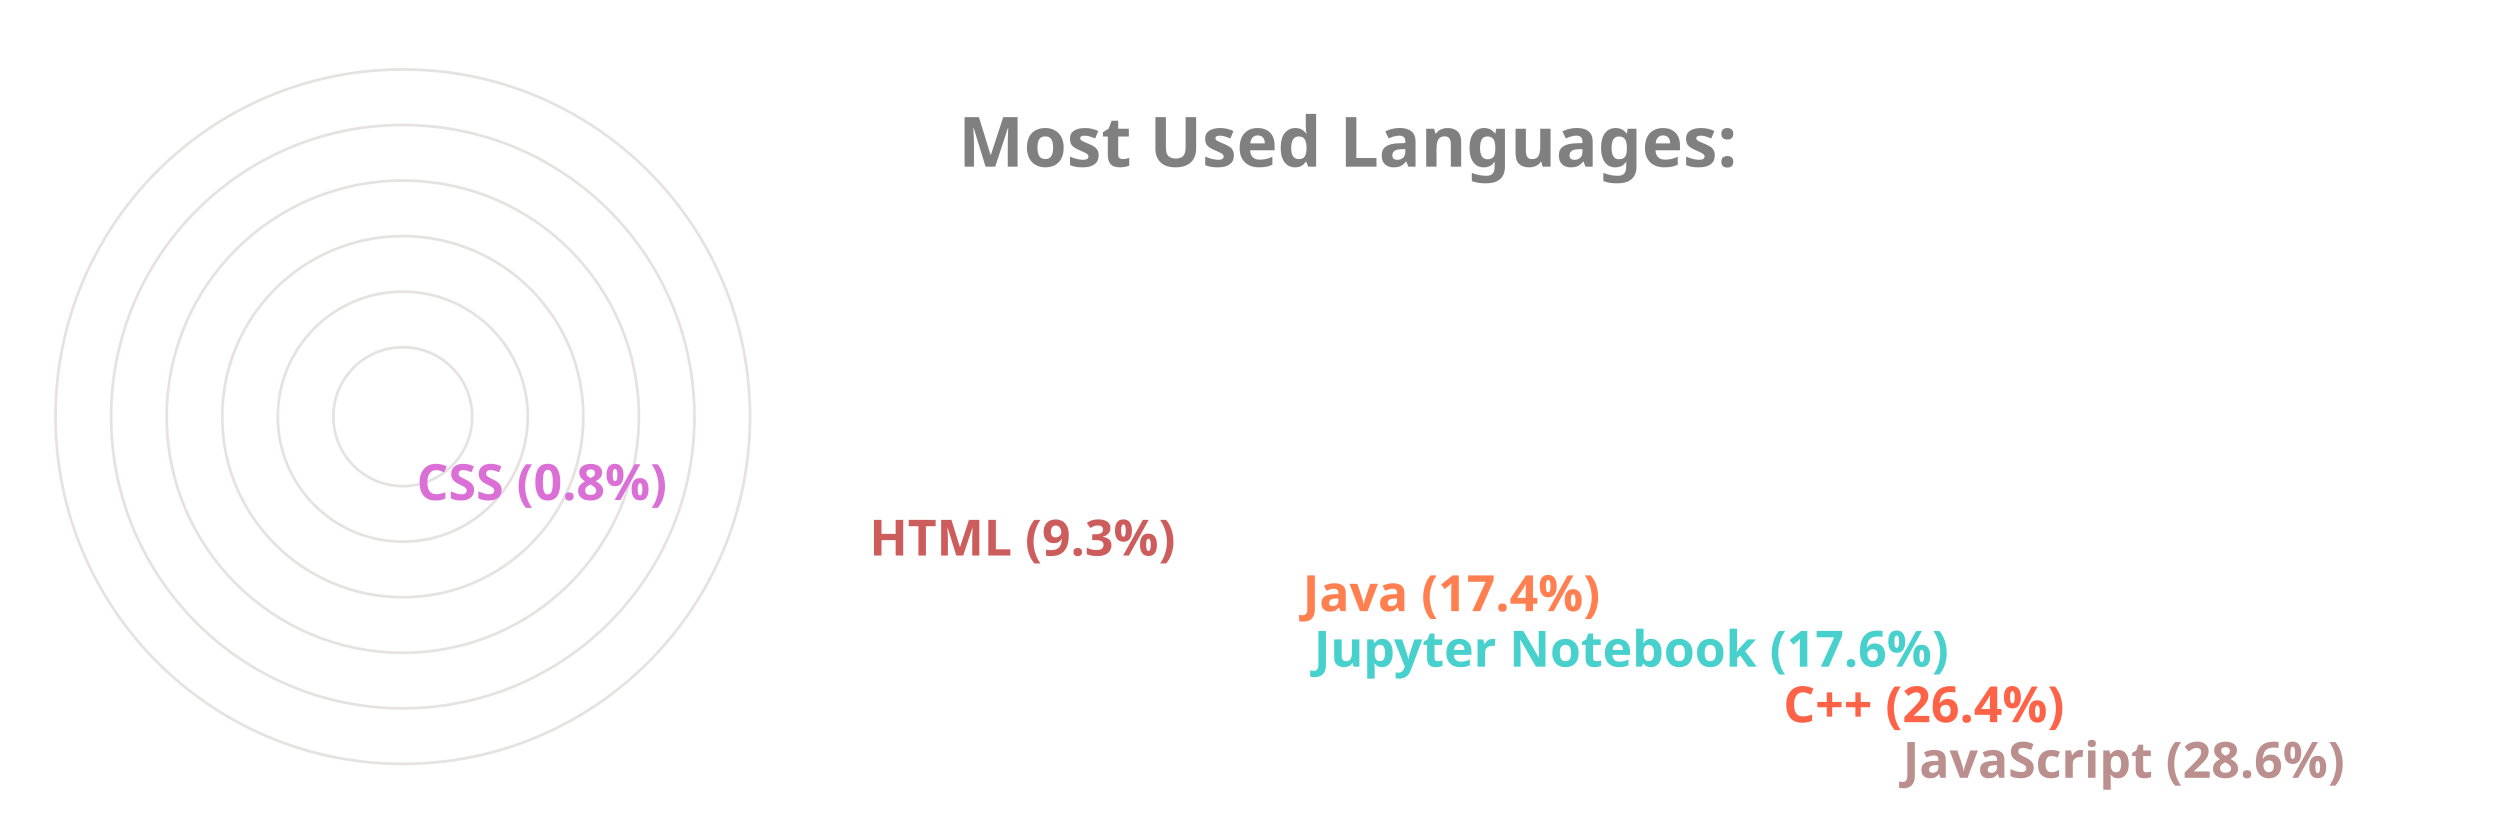
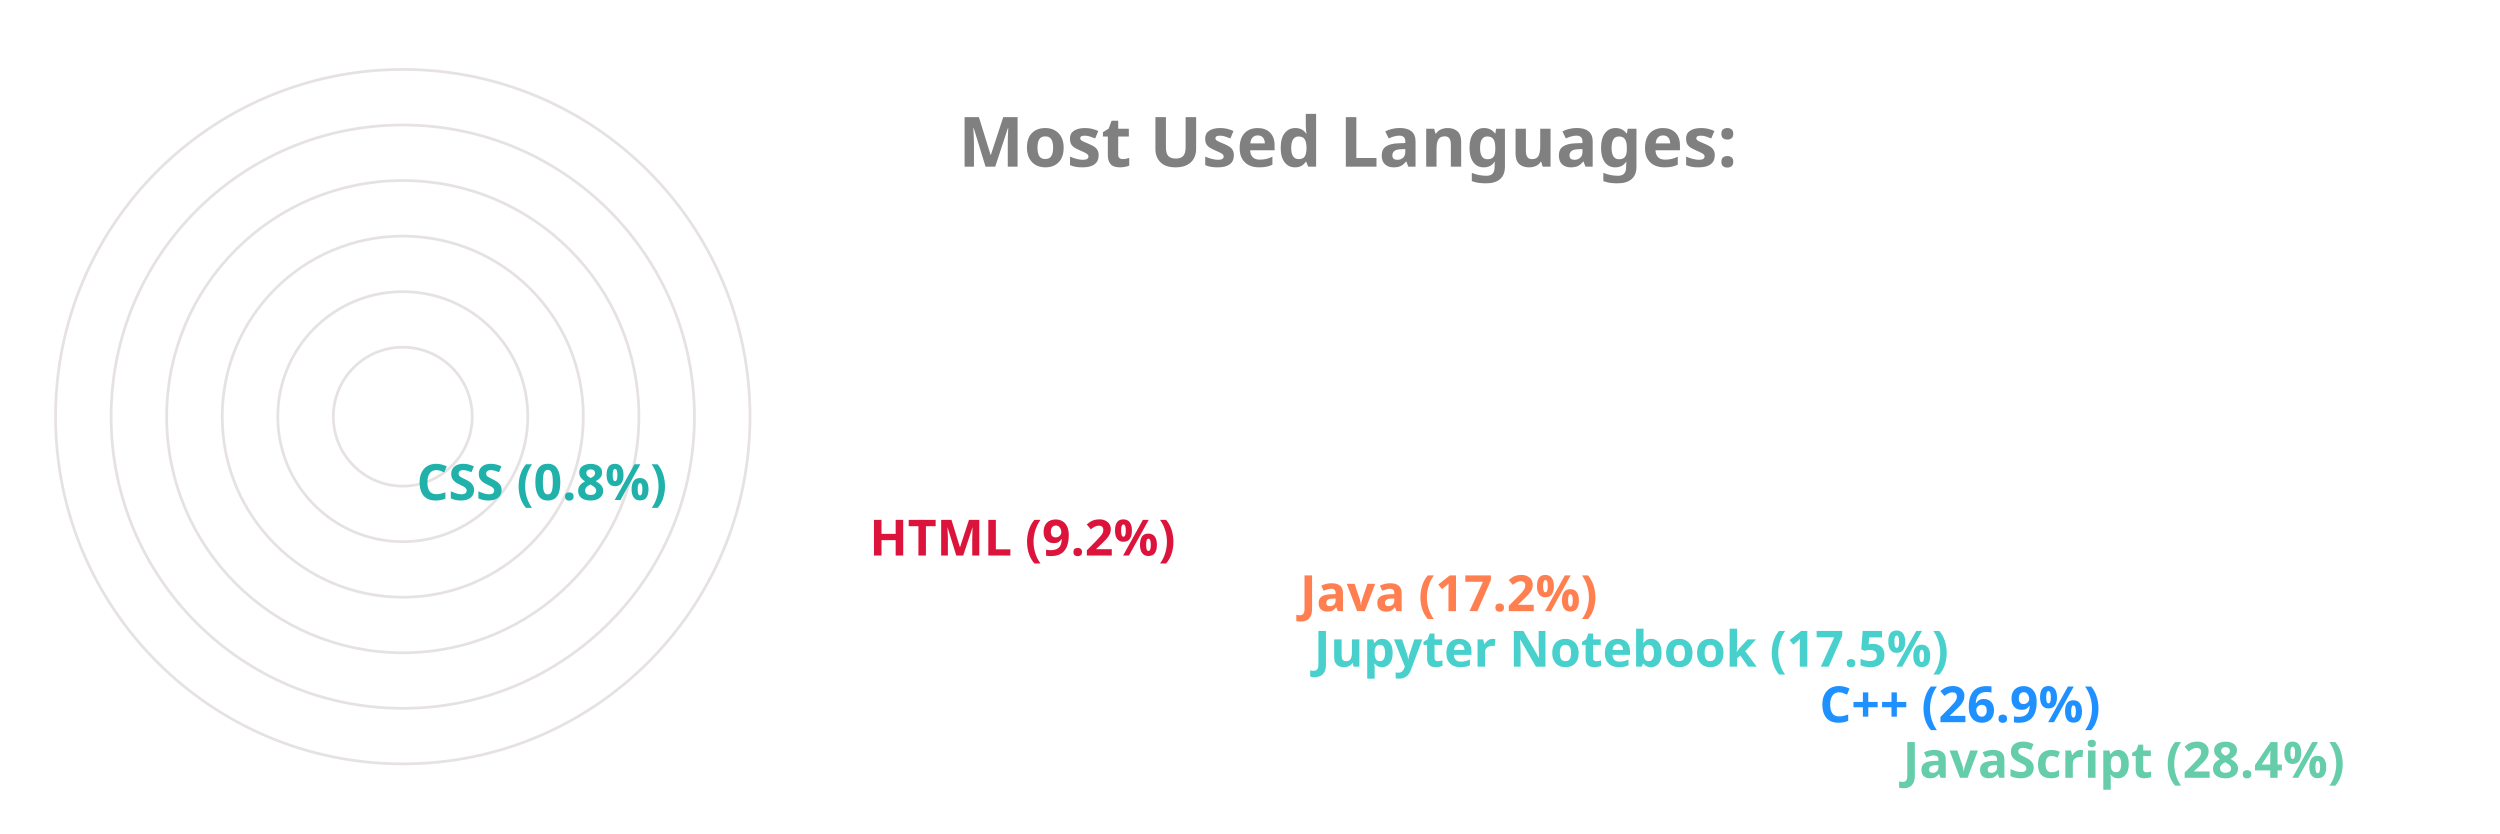
<svg xmlns="http://www.w3.org/2000/svg" viewBox="0 0 650 300" height="200px" width="600px">
  <style>
		.label {
			font: bold 25px sans-serif;
			color: #404040;
			-webkit-text-stroke: 1px white;
	  	}
		.name {
			font: bold 18px sans-serif;
			color: #404040;
	  	}

		.line {
			stroke-dasharray: 1000;
			stroke-dashoffset: 1000;
			animation: dash 3.5s ease-in-out forwards;	
			animation-iteration-count: infinite;
			animation-direction: alternate-reverse;
		}

		.path {
			stroke-dasharray: 1000;
			stroke-dashoffset: 1000;
			animation: dash 3.5s ease-in-out forwards;	
			animation-iteration-count: infinite;
			animation-direction: alternate-reverse;
		}
		  
		@keyframes dash {
			to {
				stroke-dashoffset: 0;
			}
		}

	</style>
  <g stroke="#E6E2E1" fill="none" stroke-width="1">
    <circle cx="20" cy="150" r="125" />
    <circle cx="20" cy="150" r="105" />
    <circle cx="20" cy="150" r="85" />
    <circle cx="20" cy="150" r="65" />
    <circle cx="20" cy="150" r="45" />
    <circle cx="20" cy="150" r="25" />
  </g>
  <g fill="none" stroke-width="20" class="line">
-     <line x2="550" y2="275" x1="20" y1="275" stroke="RosyBrown" />
-     <line x2="507" y2="255" x1="20" y1="255" stroke="Tomato" />
+     <line x2="550" y2="275" x1="20" y1="275" stroke="MediumAquaMarine" />
+     <line x2="520" y2="255" x1="20" y1="255" stroke="DodgerBlue" />
    <line x2="338" y2="235" x1="20" y1="235" stroke="MediumTurquoise" />
-     <line x2="334" y2="215" x1="20" y1="215" stroke="Coral" />
-     <line x2="178" y2="195" x1="20" y1="195" stroke="IndianRed" />
-     <line x2="15" y2="175" x1="20" y1="175" stroke="Orchid" />
+     <line x2="333" y2="215" x1="20" y1="215" stroke="Coral" />
+     <line x2="178" y2="195" x1="20" y1="195" stroke="Crimson" />
+     <line x2="15" y2="175" x1="20" y1="175" stroke="LightSeaGreen" />
  </g>
  <g fill="none" stroke-width="20" stroke-linecap="round" class="path">
-     <path d="M 20 275 A 125 125 45 0 1 -89 89" stroke="RosyBrown" />
-     <path d="M 20 255 A 105 105 45 0 1 -74 103" stroke="Tomato" />
+     <path d="M 20 275 A 125 125 45 0 1 -90 91" stroke="MediumAquaMarine" />
+     <path d="M 20 255 A 105 105 45 0 1 -73 102" stroke="DodgerBlue" />
    <path d="M 20 235 A 85 85 45 0 1 -60 123" stroke="MediumTurquoise" />
    <path d="M 20 215 A 65 65 45 0 1 -42 130" stroke="Coral" />
-     <path d="M 20 195 A 45 45 45 0 1 -24 142" stroke="IndianRed" />
-     <path d="M 20 175 A 25 25 45 0 1 -4 149" stroke="Orchid" />
+     <path d="M 20 195 A 45 45 45 0 1 -24 142" stroke="Crimson" />
+     <path d="M 20 175 A 25 25 45 0 1 -4 149" stroke="LightSeaGreen" />
  </g>
  <g class="name">
-     <text x="560" y="280" fill="RosyBrown">JavaScript (28.6%)</text>
-     <text x="517" y="260" fill="Tomato">C++ (26.4%)</text>
-     <text x="348" y="240" fill="MediumTurquoise">Jupyter Notebook (17.6%)</text>
-     <text x="344" y="220" fill="Coral">Java (17.4%)</text>
-     <text x="188" y="200" fill="IndianRed">HTML (9.3%)</text>
-     <text x="25" y="180" fill="Orchid">CSS (0.8%)</text>
+     <text x="560" y="280" fill="MediumAquaMarine">JavaScript (28.4%)</text>
+     <text x="530" y="260" fill="DodgerBlue">C++ (26.9%)</text>
+     <text x="348" y="240" fill="MediumTurquoise">Jupyter Notebook (17.5%)</text>
+     <text x="343" y="220" fill="Coral">Java (17.2%)</text>
+     <text x="188" y="200" fill="Crimson">HTML (9.2%)</text>
+     <text x="25" y="180" fill="LightSeaGreen">CSS (0.8%)</text>
  </g>
  <g class="label">
    <text x="220" y="60" fill="grey">Most Used Languages:</text>
  </g>
</svg>
